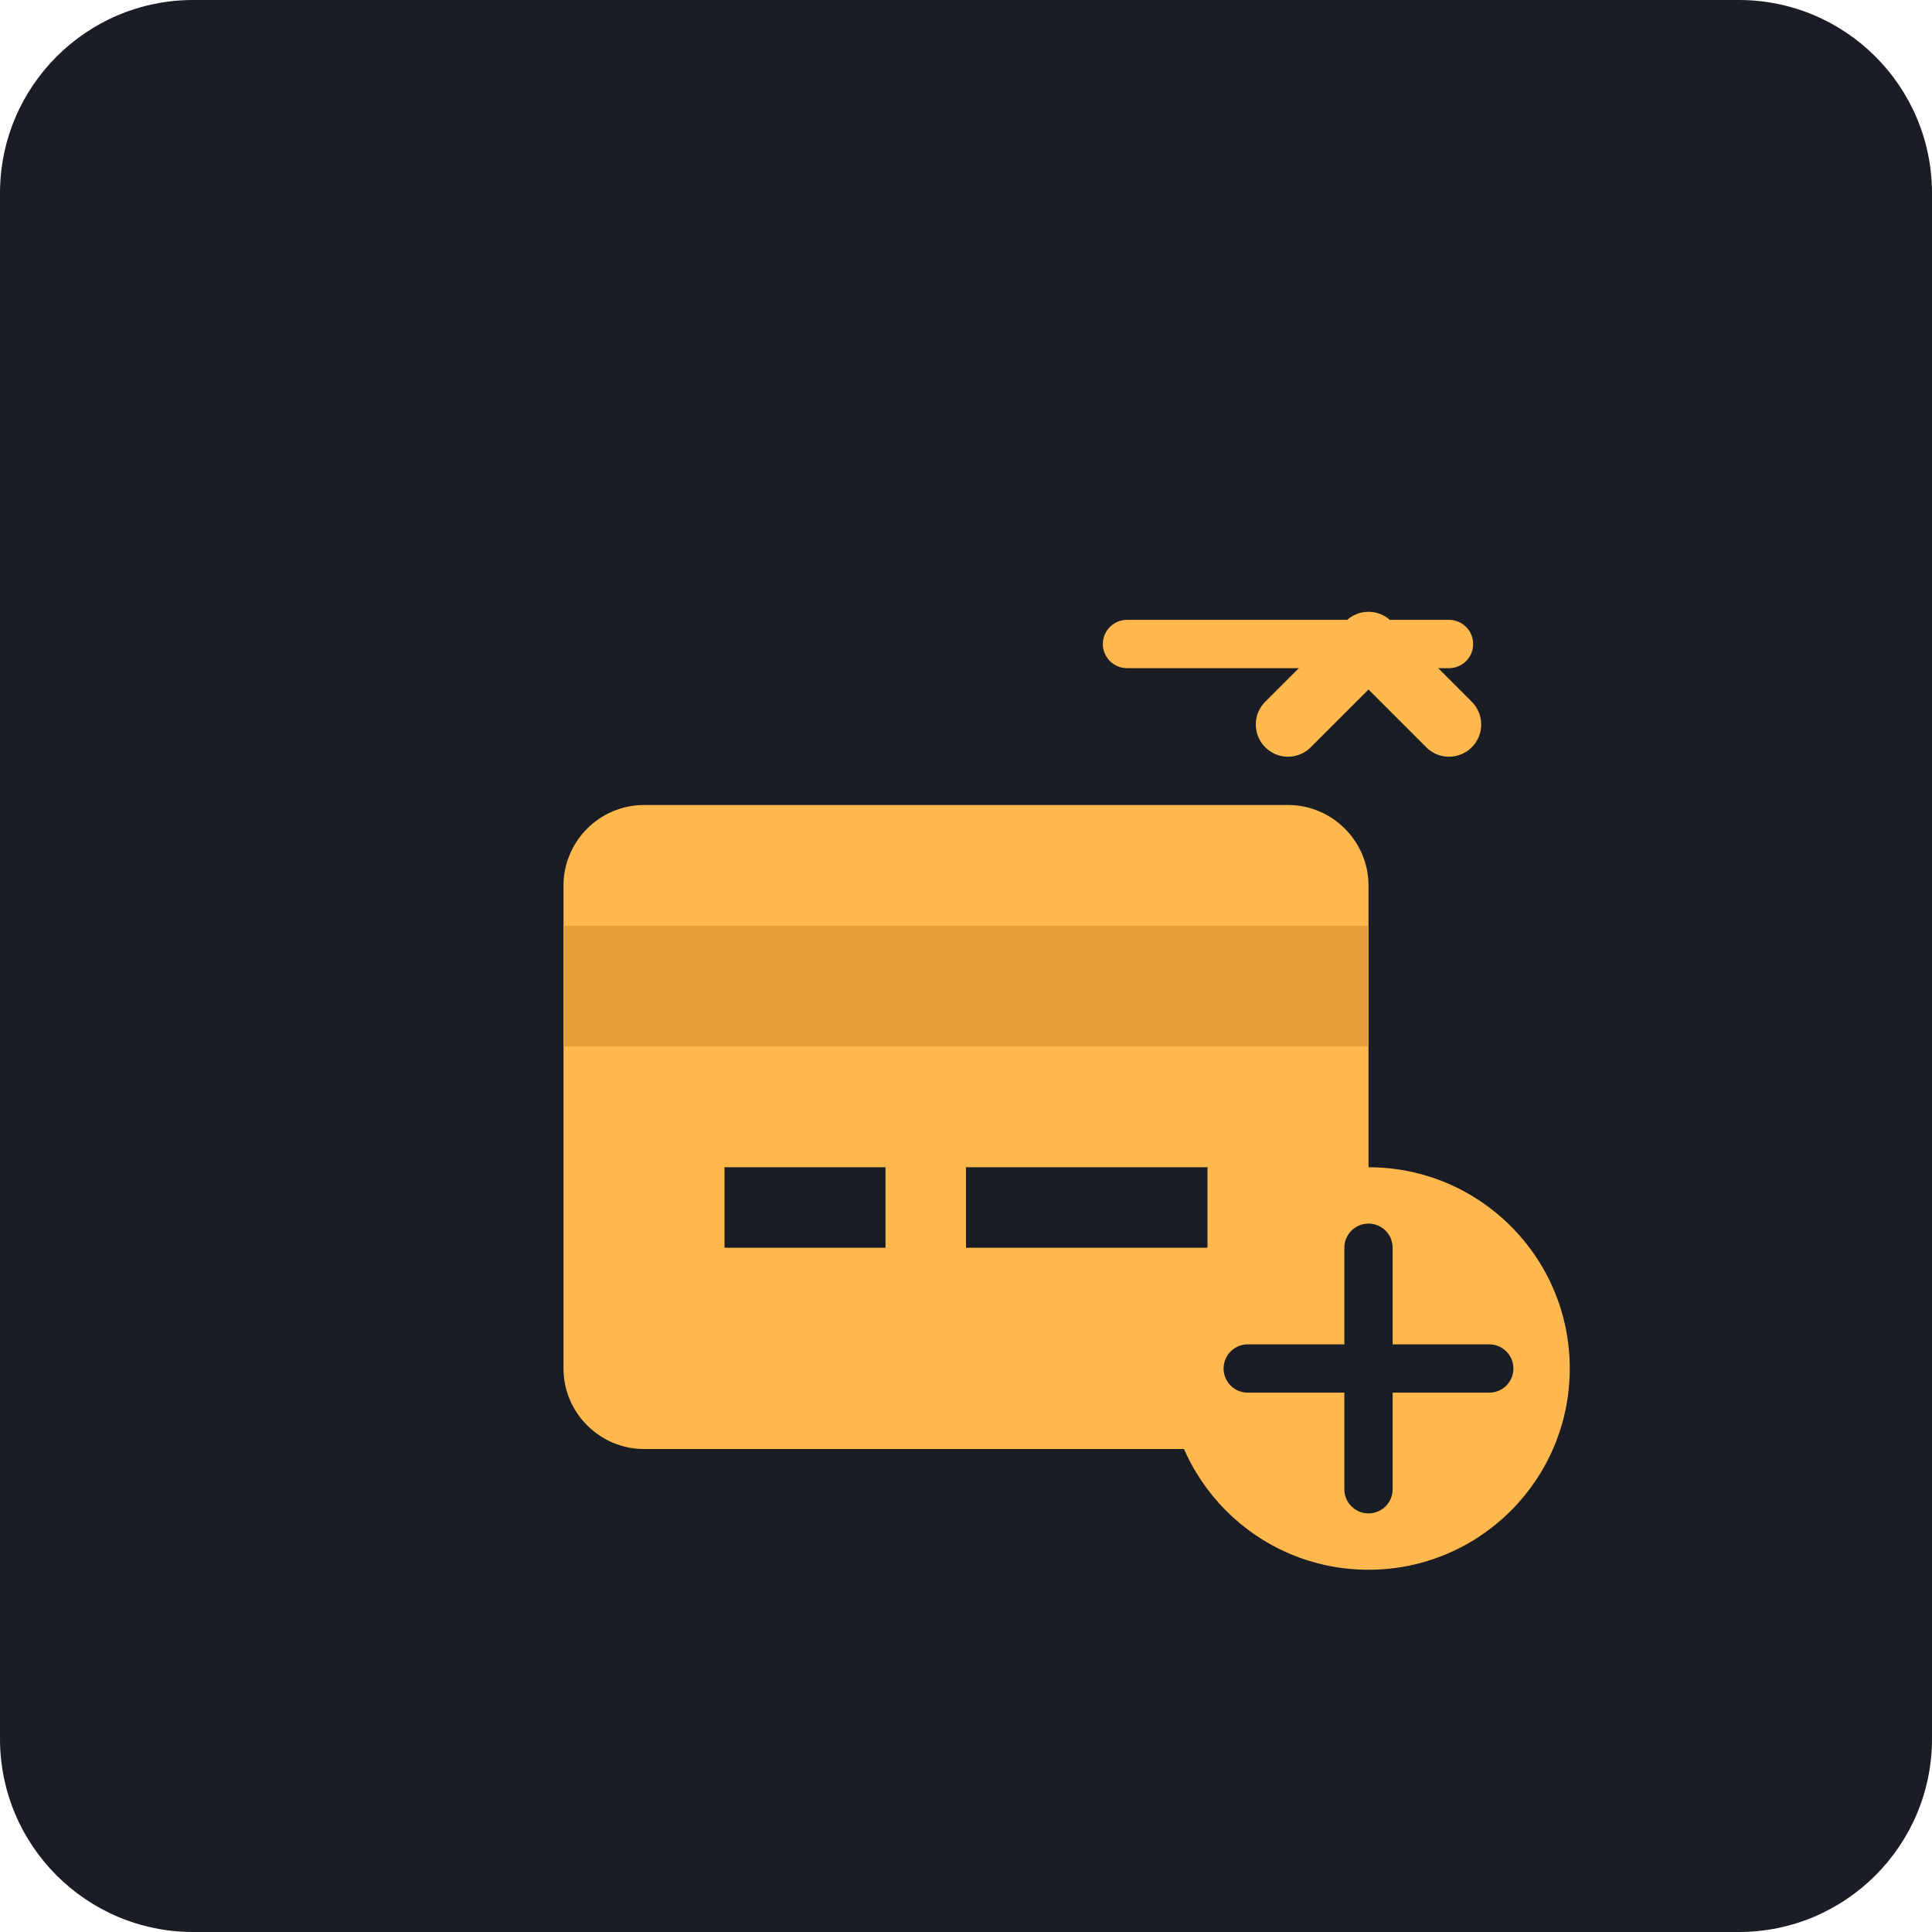
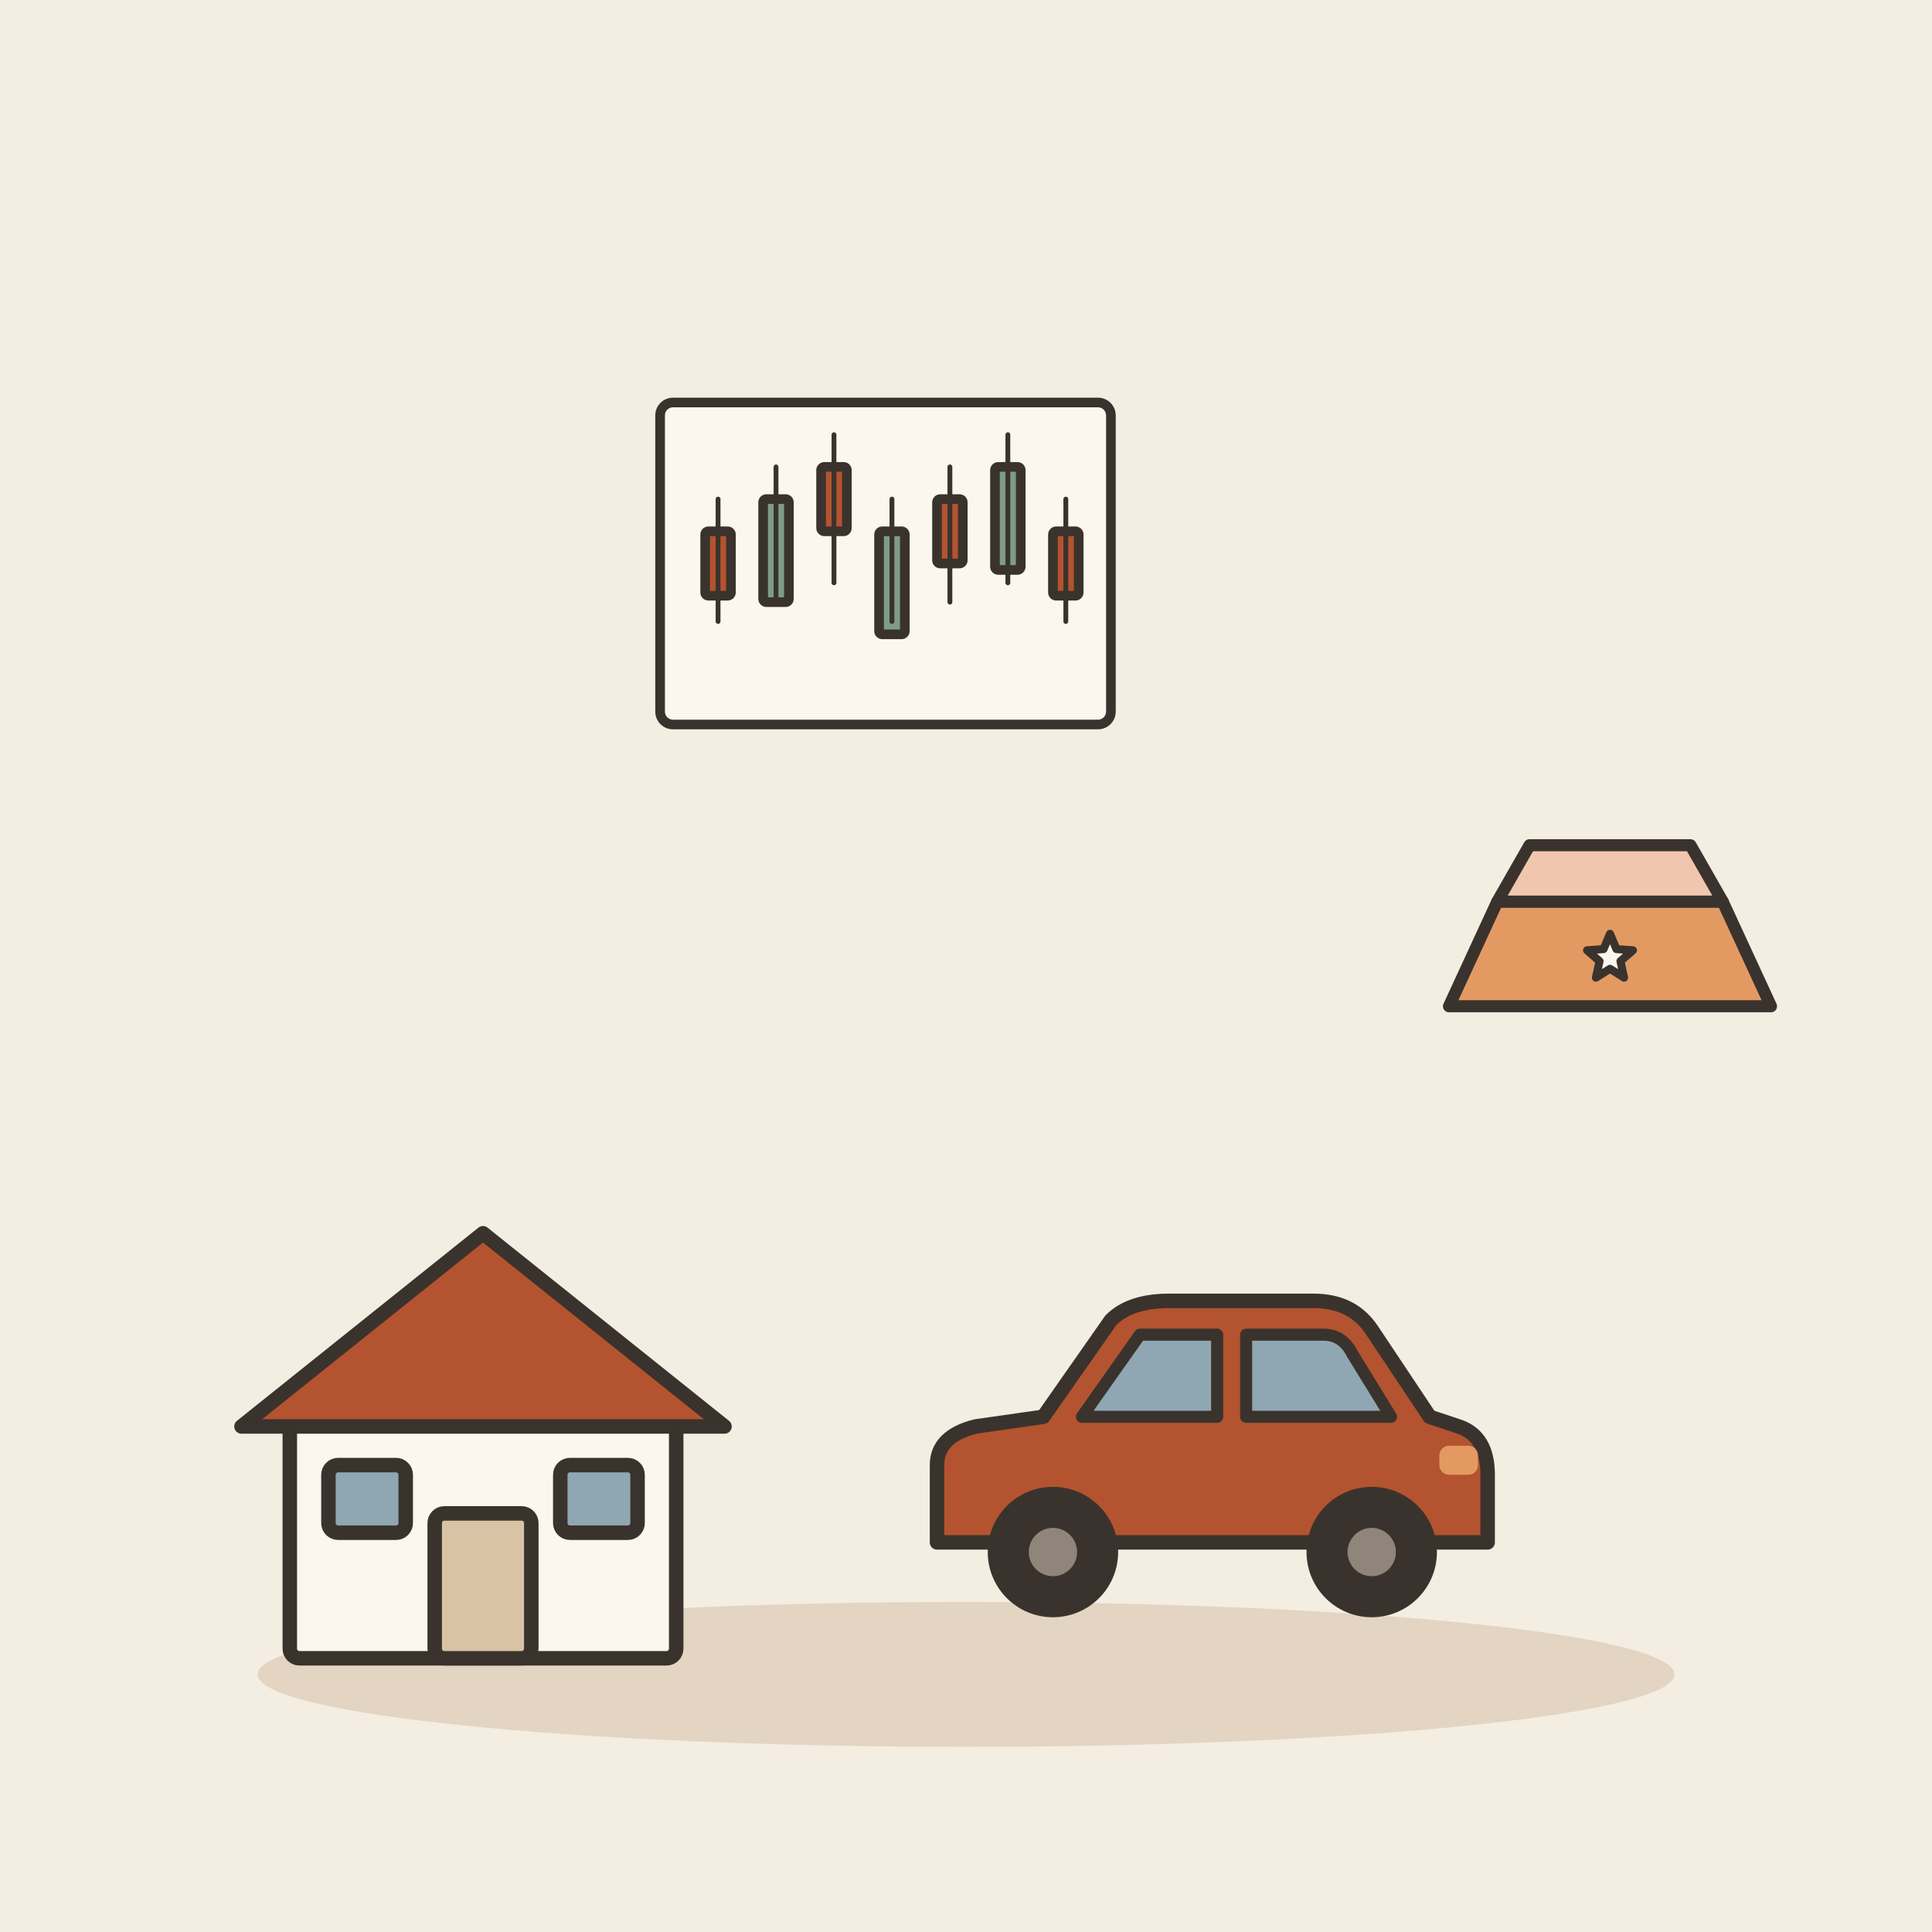
- <svg xmlns="http://www.w3.org/2000/svg" viewBox="0 0 240 240">
-   <rect width="240" height="240" rx="24" fill="#1A1D24" />
-   <g transform="translate(60, 60)">
-     <path d="M100 40H20c-5.5 0-10 4.5-10 10v60c0 5.5 4.5 10 10 10h80c5.5 0 10-4.5 10-10V50c0-5.5-4.5-10-10-10z" fill="#FFB84D" />
-     <path d="M10 55h100v15H10z" fill="#E69E3A" />
-     <path d="M30 85h20v10H30z" fill="#1A1D24" />
-     <path d="M60 85h30v10H60z" fill="#1A1D24" />
-     <circle cx="110" cy="110" r="25" fill="#FFB84D" />
-     <path d="M110 95v30M95 110h30" stroke="#1A1D24" stroke-width="6" stroke-linecap="round" />
-     <path d="M100 30l10-10 10 10" fill="none" stroke="#FFB84D" stroke-width="8" stroke-linecap="round" stroke-linejoin="round" />
-     <path d="M80 20h40" stroke="#FFB84D" stroke-width="6" stroke-linecap="round" />
+ <svg xmlns="http://www.w3.org/2000/svg" viewBox="0 0 240 240" data-style="editorial">
+   <rect width="240" height="240" fill="#F4EDE2" />
+   <ellipse cx="120" cy="208" rx="88" ry="9" fill="#E3D5C1" />
+   <g transform="translate(60 206) scale(0.6 0.6)">
+     <rect x="-40" y="-50" width="80" height="50" rx="2" fill="#FBF6EE" stroke="#3A332D" stroke-width="3" stroke-linecap="round" stroke-linejoin="round" />
+     <path d="M-50 -48L0 -88L50 -48Z" fill="#B4532F" stroke="#3A332D" stroke-width="3" stroke-linecap="round" stroke-linejoin="round" />
+     <rect x="-10" y="-30" width="20" height="30" rx="2" fill="#D8C3A5" stroke="#3A332D" stroke-width="3" stroke-linecap="round" stroke-linejoin="round" />
+     <rect x="-32" y="-40" width="16" height="14" rx="2" fill="#8FA7B3" stroke="#3A332D" stroke-width="3" stroke-linecap="round" stroke-linejoin="round" />
+     <rect x="16" y="-40" width="16" height="14" rx="2" fill="#8FA7B3" stroke="#3A332D" stroke-width="3" stroke-linecap="round" stroke-linejoin="round" />
+   </g>
+   <g transform="translate(150 200) scale(0.6 0.6)">
+     <path d="M-56 -14L-56 -30Q-56 -36 -48 -38L-34 -40L-20 -60Q-16 -64 -8 -64L22 -64Q30 -64 34 -58L46 -40L52 -38Q58 -36 58 -28L58 -14Z" fill="#B4532F" stroke="#3A332D" stroke-width="3" stroke-linecap="round" stroke-linejoin="round" />
+     <path d="M-26 -40L-14 -57L2 -57L2 -40Z" fill="#8FA7B3" stroke="#3A332D" stroke-width="2.5" stroke-linecap="round" stroke-linejoin="round" />
+     <path d="M8 -40L8 -57L24 -57Q28 -57 30 -53L38 -40Z" fill="#8FA7B3" stroke="#3A332D" stroke-width="2.5" stroke-linecap="round" stroke-linejoin="round" />
+     <circle cx="-32" cy="-12" r="12" fill="#3A332D" stroke="#3A332D" stroke-width="3" stroke-linecap="round" stroke-linejoin="round" />
+     <circle cx="-32" cy="-12" r="5" fill="#8F857A" />
+     <circle cx="34" cy="-12" r="12" fill="#3A332D" stroke="#3A332D" stroke-width="3" stroke-linecap="round" stroke-linejoin="round" />
+     <circle cx="34" cy="-12" r="5" fill="#8F857A" />
+     <rect x="48" y="-34" width="8" height="6" rx="2" fill="#E39A62" />
+   </g>
+   <g transform="translate(200 120) scale(0.5 0.5)">
+     <path d="M-40 10L-28 -16L28 -16L40 10Z" fill="#E39A62" stroke="#3A332D" stroke-width="3" stroke-linecap="round" stroke-linejoin="round" />
+     <path d="M-28 -16L-20 -30L20 -30L28 -16Z" fill="#F0C7AE" stroke="#3A332D" stroke-width="3" stroke-linecap="round" stroke-linejoin="round" />
+     <path d="M0.0 -8.0L1.6 -4.2L5.7 -3.9L2.6 -1.2L3.5 2.9L0.0 0.7L-3.5 2.9L-2.6 -1.2L-5.7 -3.9L-1.6 -4.2Z" fill="#FBF6EE" stroke="#3A332D" stroke-width="2" stroke-linecap="round" stroke-linejoin="round" />
+   </g>
+   <g transform="translate(110 70) scale(0.4 0.4)">
+     <rect x="-70" y="-50" width="140" height="100" rx="4" fill="#FBF6EE" stroke="#3A332D" stroke-width="3" stroke-linecap="round" stroke-linejoin="round" />
+     <rect x="-56" y="-10" width="8" height="20" rx="1" fill="#B4532F" stroke="#3A332D" stroke-width="3" stroke-linecap="round" stroke-linejoin="round" />
+     <path d="M-52 -20L-52 18" stroke="#3A332D" stroke-width="1.5" stroke-linecap="round" fill="none" />
+     <rect x="-38" y="-20" width="8" height="32" rx="1" fill="#7E9C86" stroke="#3A332D" stroke-width="3" stroke-linecap="round" stroke-linejoin="round" />
+     <path d="M-34 -30L-34 12" stroke="#3A332D" stroke-width="1.5" stroke-linecap="round" fill="none" />
+     <rect x="-20" y="-30" width="8" height="20" rx="1" fill="#B4532F" stroke="#3A332D" stroke-width="3" stroke-linecap="round" stroke-linejoin="round" />
+     <path d="M-16 -40L-16 6" stroke="#3A332D" stroke-width="1.5" stroke-linecap="round" fill="none" />
+     <rect x="-2" y="-10" width="8" height="32" rx="1" fill="#7E9C86" stroke="#3A332D" stroke-width="3" stroke-linecap="round" stroke-linejoin="round" />
+     <path d="M2 -20L2 18" stroke="#3A332D" stroke-width="1.5" stroke-linecap="round" fill="none" />
+     <rect x="16" y="-20" width="8" height="20" rx="1" fill="#B4532F" stroke="#3A332D" stroke-width="3" stroke-linecap="round" stroke-linejoin="round" />
+     <path d="M20 -30L20 12" stroke="#3A332D" stroke-width="1.5" stroke-linecap="round" fill="none" />
+     <rect x="34" y="-30" width="8" height="32" rx="1" fill="#7E9C86" stroke="#3A332D" stroke-width="3" stroke-linecap="round" stroke-linejoin="round" />
+     <path d="M38 -40L38 6" stroke="#3A332D" stroke-width="1.5" stroke-linecap="round" fill="none" />
+     <rect x="52" y="-10" width="8" height="20" rx="1" fill="#B4532F" stroke="#3A332D" stroke-width="3" stroke-linecap="round" stroke-linejoin="round" />
+     <path d="M56 -20L56 18" stroke="#3A332D" stroke-width="1.5" stroke-linecap="round" fill="none" />
  </g>
</svg>
